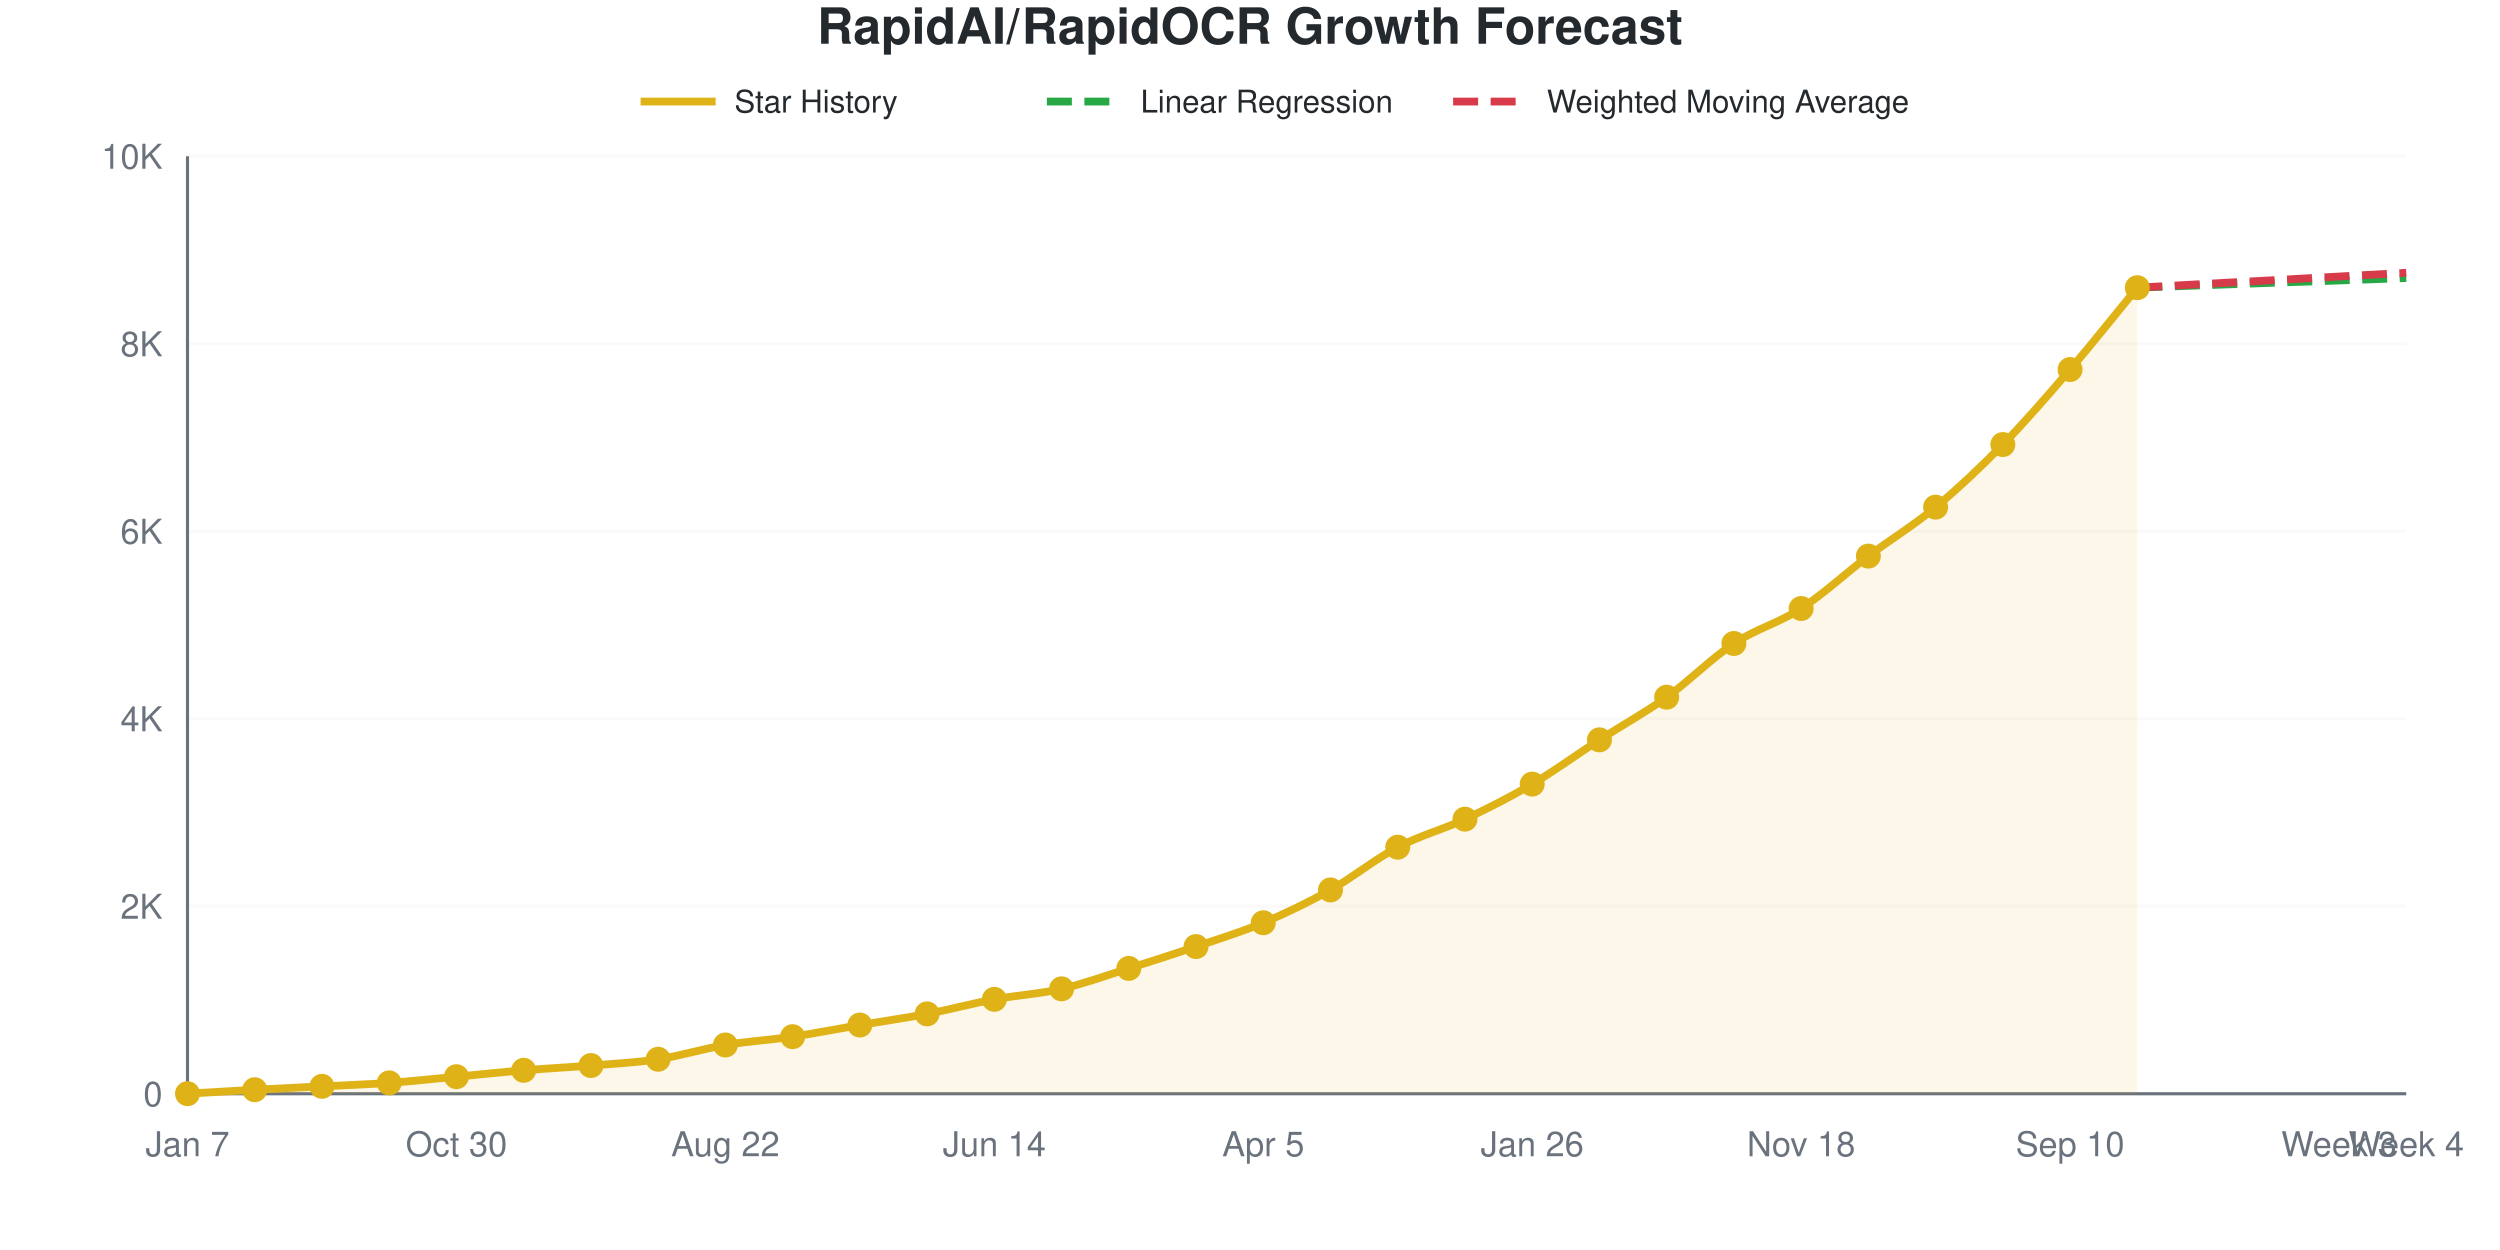
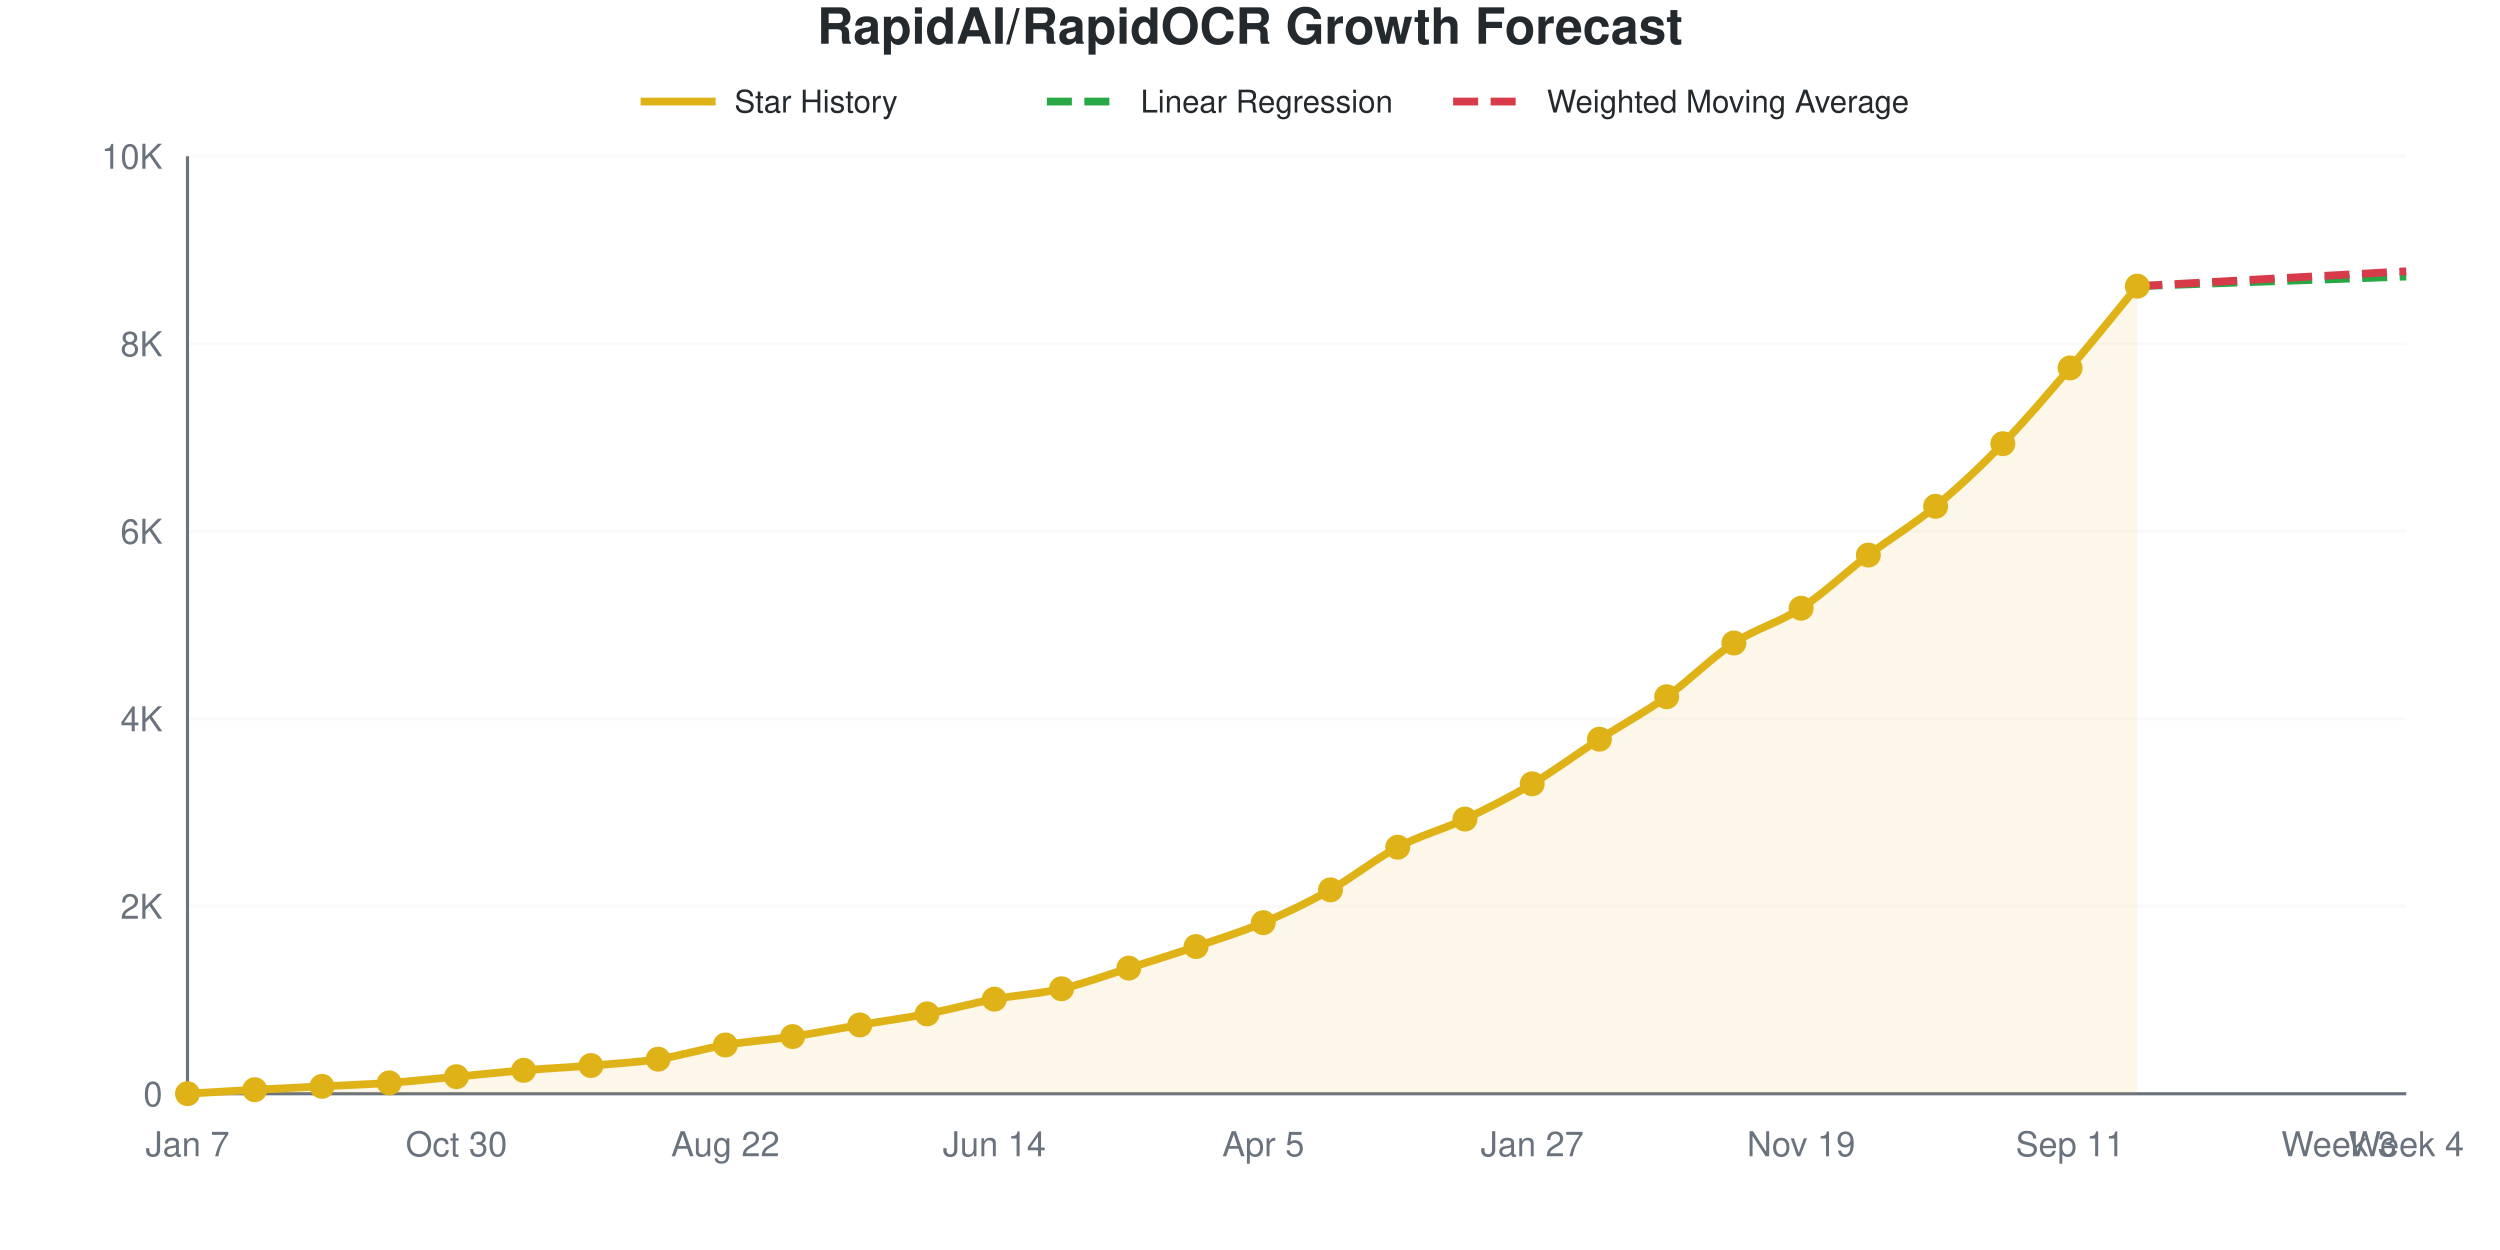
<svg xmlns="http://www.w3.org/2000/svg" viewBox="0 0 800 400" width="800" height="400" role="img">
  <style>
    @media (prefers-reduced-motion: no-preference) {
      @keyframes drawLine {
        to { stroke-dashoffset: 0; }
      }
      @keyframes fadeInPoint {
        0% { opacity: 0; }
        100% { opacity: 1; }
      }
      .data-line-0 {
        stroke-dasharray: 1050;
        stroke-dashoffset: 1050;
        animation: drawLine 2s ease-out forwards;
      }
      .data-point {
        opacity: 0;
        animation: fadeInPoint 0.5s ease-out forwards;
      }
    }
    .chart-bg { fill: #fff; }
    .chart-text { fill: #24292e; }
    .chart-muted { fill: #6a737d; }
    .chart-grid { stroke: #eee; }
    .chart-axis { stroke: #6a737d; }
    @media (prefers-color-scheme: dark) {
      .chart-bg { fill: #0d1117; }
      .chart-text { fill: #e6edf3; }
      .chart-muted { fill: #8b949e; }
      .chart-grid { stroke: #21262d; }
      .chart-axis { stroke: #8b949e; }
    }
  </style>
  <rect width="800" height="400" class="chart-bg" />
  <text x="400" y="14" text-anchor="middle" class="chart-text" font-size="16" font-weight="bold" font-family="-apple-system, BlinkMacSystemFont, 'Segoe UI', Helvetica, Arial, sans-serif">RapidAI/RapidOCR Growth Forecast</text>
  <g class="legend">
    <line x1="205" y1="32.5" x2="229" y2="32.5" stroke="#dfb317" stroke-width="2.5" />
    <text x="235" y="36" class="chart-text" font-size="10" font-family="-apple-system, BlinkMacSystemFont, 'Segoe UI', Helvetica, Arial, sans-serif">Star History</text>
    <line x1="335" y1="32.5" x2="359" y2="32.5" stroke="#28a745" stroke-width="2.5" stroke-dasharray="8,4" />
    <text x="365" y="36" class="chart-text" font-size="10" font-family="-apple-system, BlinkMacSystemFont, 'Segoe UI', Helvetica, Arial, sans-serif">Linear Regression</text>
    <line x1="465" y1="32.5" x2="489" y2="32.5" stroke="#d73a49" stroke-width="2.5" stroke-dasharray="8,4" />
    <text x="495" y="36" class="chart-text" font-size="10" font-family="-apple-system, BlinkMacSystemFont, 'Segoe UI', Helvetica, Arial, sans-serif">Weighted Moving Average</text>
  </g>
  <g class="grid">
    <line x1="60" y1="350" x2="770" y2="350" class="chart-grid" stroke-opacity="0.3" />
    <text x="52" y="354" text-anchor="end" class="chart-muted" font-size="11" font-family="-apple-system, BlinkMacSystemFont, 'Segoe UI', Helvetica, Arial, sans-serif">0</text>
    <line x1="60" y1="290" x2="770" y2="290" class="chart-grid" stroke-opacity="0.3" />
    <text x="52" y="294" text-anchor="end" class="chart-muted" font-size="11" font-family="-apple-system, BlinkMacSystemFont, 'Segoe UI', Helvetica, Arial, sans-serif">2K</text>
    <line x1="60" y1="230" x2="770" y2="230" class="chart-grid" stroke-opacity="0.3" />
    <text x="52" y="234" text-anchor="end" class="chart-muted" font-size="11" font-family="-apple-system, BlinkMacSystemFont, 'Segoe UI', Helvetica, Arial, sans-serif">4K</text>
    <line x1="60" y1="170" x2="770" y2="170" class="chart-grid" stroke-opacity="0.3" />
    <text x="52" y="174" text-anchor="end" class="chart-muted" font-size="11" font-family="-apple-system, BlinkMacSystemFont, 'Segoe UI', Helvetica, Arial, sans-serif">6K</text>
    <line x1="60" y1="110" x2="770" y2="110" class="chart-grid" stroke-opacity="0.3" />
    <text x="52" y="114" text-anchor="end" class="chart-muted" font-size="11" font-family="-apple-system, BlinkMacSystemFont, 'Segoe UI', Helvetica, Arial, sans-serif">8K</text>
    <line x1="60" y1="50" x2="770" y2="50" class="chart-grid" stroke-opacity="0.3" />
    <text x="52" y="54" text-anchor="end" class="chart-muted" font-size="11" font-family="-apple-system, BlinkMacSystemFont, 'Segoe UI', Helvetica, Arial, sans-serif">10K</text>
  </g>
  <g class="milestones">
    
  </g>
  <g class="x-axis">
    <text x="60" y="370" text-anchor="middle" class="chart-muted" font-size="11" font-family="-apple-system, BlinkMacSystemFont, 'Segoe UI', Helvetica, Arial, sans-serif">Jan 7</text>
    <text x="146.061" y="370" text-anchor="middle" class="chart-muted" font-size="11" font-family="-apple-system, BlinkMacSystemFont, 'Segoe UI', Helvetica, Arial, sans-serif">Oct 30</text>
    <text x="232.121" y="370" text-anchor="middle" class="chart-muted" font-size="11" font-family="-apple-system, BlinkMacSystemFont, 'Segoe UI', Helvetica, Arial, sans-serif">Aug 22</text>
    <text x="318.182" y="370" text-anchor="middle" class="chart-muted" font-size="11" font-family="-apple-system, BlinkMacSystemFont, 'Segoe UI', Helvetica, Arial, sans-serif">Jun 14</text>
    <text x="404.242" y="370" text-anchor="middle" class="chart-muted" font-size="11" font-family="-apple-system, BlinkMacSystemFont, 'Segoe UI', Helvetica, Arial, sans-serif">Apr 5</text>
-     <text x="490.303" y="370" text-anchor="middle" class="chart-muted" font-size="11" font-family="-apple-system, BlinkMacSystemFont, 'Segoe UI', Helvetica, Arial, sans-serif">Jan 26</text>
-     <text x="576.364" y="370" text-anchor="middle" class="chart-muted" font-size="11" font-family="-apple-system, BlinkMacSystemFont, 'Segoe UI', Helvetica, Arial, sans-serif">Nov 18</text>
-     <text x="662.424" y="370" text-anchor="middle" class="chart-muted" font-size="11" font-family="-apple-system, BlinkMacSystemFont, 'Segoe UI', Helvetica, Arial, sans-serif">Sep 10</text>
+     <text x="490.303" y="370" text-anchor="middle" class="chart-muted" font-size="11" font-family="-apple-system, BlinkMacSystemFont, 'Segoe UI', Helvetica, Arial, sans-serif">Jan 27</text>
+     <text x="576.364" y="370" text-anchor="middle" class="chart-muted" font-size="11" font-family="-apple-system, BlinkMacSystemFont, 'Segoe UI', Helvetica, Arial, sans-serif">Nov 19</text>
+     <text x="662.424" y="370" text-anchor="middle" class="chart-muted" font-size="11" font-family="-apple-system, BlinkMacSystemFont, 'Segoe UI', Helvetica, Arial, sans-serif">Sep 11</text>
    <text x="748.485" y="370" text-anchor="middle" class="chart-muted" font-size="11" font-family="-apple-system, BlinkMacSystemFont, 'Segoe UI', Helvetica, Arial, sans-serif">Week 3</text>
    <text x="770" y="370" text-anchor="middle" class="chart-muted" font-size="11" font-family="-apple-system, BlinkMacSystemFont, 'Segoe UI', Helvetica, Arial, sans-serif">Week 4</text>
  </g>
  <line x1="60" y1="50" x2="60" y2="350" class="chart-axis" stroke-width="1" />
  <line x1="60" y1="350" x2="770" y2="350" class="chart-axis" stroke-width="1" />
-   <path d="M60,350 L60,349.97 C67.172,349.55 74.343,349.1 81.515,348.71 C88.687,348.32 95.859,347.995 103.03,347.63 C110.202,347.265 117.374,347.035 124.545,346.52 C131.717,346.005 138.889,345.21 146.061,344.54 C153.232,343.87 160.404,343.095 167.576,342.5 C174.747,341.905 181.919,341.56 189.091,340.97 C196.263,340.38 203.434,340.055 210.606,338.96 C217.778,337.865 224.949,335.605 232.121,334.4 C239.293,333.195 246.465,332.795 253.636,331.73 C260.808,330.665 267.98,329.225 275.152,328.01 C282.323,326.795 289.495,325.81 296.667,324.44 C303.838,323.07 311.01,321.125 318.182,319.79 C325.354,318.455 332.525,318.08 339.697,316.43 C346.869,314.78 354.04,312.145 361.212,309.89 C368.384,307.635 375.556,305.335 382.727,302.9 C389.899,300.465 397.071,298.3 404.242,295.28 C411.414,292.26 418.586,288.81 425.758,284.78 C432.929,280.75 440.101,274.875 447.273,271.1 C454.444,267.325 461.616,265.495 468.788,262.13 C475.96,258.765 483.131,255.14 490.303,250.91 C497.475,246.68 504.646,241.385 511.818,236.75 C518.99,232.115 526.162,228.24 533.333,223.1 C540.505,217.96 547.677,210.64 554.848,205.91 C562.02,201.18 569.192,199.38 576.364,194.72 C583.535,190.06 590.707,183.355 597.879,177.95 C605.051,172.545 612.222,168.24 619.394,162.29 C626.566,156.34 633.737,149.59 640.909,142.25 C648.081,134.91 655.253,126.615 662.424,118.25 C669.596,109.885 676.768,100.79 683.939,92.06 L683.939,350 L60,350 Z" fill="#dfb317" fill-opacity="0.1" />
-   <path d="M60,350 L60,349.97 C67.172,349.55 74.343,349.1 81.515,348.71 C88.687,348.32 95.859,347.995 103.03,347.63 C110.202,347.265 117.374,347.035 124.545,346.52 C131.717,346.005 138.889,345.21 146.061,344.54 C153.232,343.87 160.404,343.095 167.576,342.5 C174.747,341.905 181.919,341.56 189.091,340.97 C196.263,340.38 203.434,340.055 210.606,338.96 C217.778,337.865 224.949,335.605 232.121,334.4 C239.293,333.195 246.465,332.795 253.636,331.73 C260.808,330.665 267.98,329.225 275.152,328.01 C282.323,326.795 289.495,325.81 296.667,324.44 C303.838,323.07 311.01,321.125 318.182,319.79 C325.354,318.455 332.525,318.08 339.697,316.43 C346.869,314.78 354.04,312.145 361.212,309.89 C368.384,307.635 375.556,305.335 382.727,302.9 C389.899,300.465 397.071,298.3 404.242,295.28 C411.414,292.26 418.586,288.81 425.758,284.78 C432.929,280.75 440.101,274.875 447.273,271.1 C454.444,267.325 461.616,265.495 468.788,262.13 C475.96,258.765 483.131,255.14 490.303,250.91 C497.475,246.68 504.646,241.385 511.818,236.75 C518.99,232.115 526.162,228.24 533.333,223.1 C540.505,217.96 547.677,210.64 554.848,205.91 C562.02,201.18 569.192,199.38 576.364,194.72 C583.535,190.06 590.707,183.355 597.879,177.95 C605.051,172.545 612.222,168.24 619.394,162.29 C626.566,156.34 633.737,149.59 640.909,142.25 C648.081,134.91 655.253,126.615 662.424,118.25 C669.596,109.885 676.768,100.79 683.939,92.06" fill="none" stroke="#dfb317" stroke-width="2.5" class="data-line-0" />
-   <path d="M683.939,92.06 C691.111,91.8 698.283,91.54 705.455,91.28 C712.626,91.02 719.798,90.755 726.97,90.5 C734.141,90.245 741.313,90.005 748.485,89.75 C755.657,89.495 762.828,89.23 770,88.97" fill="none" stroke="#28a745" stroke-width="2.5" stroke-dasharray="8,4" />
-   <path d="M683.939,92.06 C691.111,91.66 698.283,91.255 705.455,90.86 C712.626,90.465 719.798,90.085 726.97,89.69 C734.141,89.295 741.313,88.89 748.485,88.49 C755.657,88.09 762.828,87.69 770,87.29" fill="none" stroke="#d73a49" stroke-width="2.5" stroke-dasharray="8,4" />
+   <path d="M60,350 L60,349.97 C67.172,349.55 74.343,349.1 81.515,348.71 C88.687,348.32 95.859,347.995 103.03,347.63 C110.202,347.265 117.374,347.035 124.545,346.52 C131.717,346.005 138.889,345.21 146.061,344.54 C153.232,343.87 160.404,343.095 167.576,342.5 C174.747,341.905 181.919,341.565 189.091,340.97 C196.263,340.375 203.434,340.025 210.606,338.93 C217.778,337.835 224.949,335.605 232.121,334.4 C239.293,333.195 246.465,332.77 253.636,331.7 C260.808,330.63 267.98,329.19 275.152,327.98 C282.323,326.77 289.495,325.815 296.667,324.44 C303.838,323.065 311.01,321.07 318.182,319.73 C325.354,318.39 332.525,318.055 339.697,316.4 C346.869,314.745 354.04,312.05 361.212,309.8 C368.384,307.55 375.556,305.325 382.727,302.9 C389.899,300.475 397.071,298.275 404.242,295.25 C411.414,292.225 418.586,288.775 425.758,284.75 C432.929,280.725 440.101,274.875 447.273,271.1 C454.444,267.325 461.616,265.48 468.788,262.1 C475.96,258.72 483.131,255.08 490.303,250.82 C497.475,246.56 504.646,241.185 511.818,236.54 C518.99,231.895 526.162,228.08 533.333,222.95 C540.505,217.82 547.677,210.48 554.848,205.76 C562.02,201.04 569.192,199.32 576.364,194.63 C583.535,189.94 590.707,183.055 597.879,177.62 C605.051,172.185 612.222,167.96 619.394,162.02 C626.566,156.08 633.737,149.36 640.909,141.98 C648.081,134.6 655.253,126.14 662.424,117.74 C669.596,109.34 676.768,100.3 683.939,91.58 L683.939,350 L60,350 Z" fill="#dfb317" fill-opacity="0.1" />
+   <path d="M60,350 L60,349.97 C67.172,349.55 74.343,349.1 81.515,348.71 C88.687,348.32 95.859,347.995 103.03,347.63 C110.202,347.265 117.374,347.035 124.545,346.52 C131.717,346.005 138.889,345.21 146.061,344.54 C153.232,343.87 160.404,343.095 167.576,342.5 C174.747,341.905 181.919,341.565 189.091,340.97 C196.263,340.375 203.434,340.025 210.606,338.93 C217.778,337.835 224.949,335.605 232.121,334.4 C239.293,333.195 246.465,332.77 253.636,331.7 C260.808,330.63 267.98,329.19 275.152,327.98 C282.323,326.77 289.495,325.815 296.667,324.44 C303.838,323.065 311.01,321.07 318.182,319.73 C325.354,318.39 332.525,318.055 339.697,316.4 C346.869,314.745 354.04,312.05 361.212,309.8 C368.384,307.55 375.556,305.325 382.727,302.9 C389.899,300.475 397.071,298.275 404.242,295.25 C411.414,292.225 418.586,288.775 425.758,284.75 C432.929,280.725 440.101,274.875 447.273,271.1 C454.444,267.325 461.616,265.48 468.788,262.1 C475.96,258.72 483.131,255.08 490.303,250.82 C497.475,246.56 504.646,241.185 511.818,236.54 C518.99,231.895 526.162,228.08 533.333,222.95 C540.505,217.82 547.677,210.48 554.848,205.76 C562.02,201.04 569.192,199.32 576.364,194.63 C583.535,189.94 590.707,183.055 597.879,177.62 C605.051,172.185 612.222,167.96 619.394,162.02 C626.566,156.08 633.737,149.36 640.909,141.98 C648.081,134.6 655.253,126.14 662.424,117.74 C669.596,109.34 676.768,100.3 683.939,91.58" fill="none" stroke="#dfb317" stroke-width="2.5" class="data-line-0" />
+   <path d="M683.939,91.58 C691.111,91.32 698.283,91.06 705.455,90.8 C712.626,90.54 719.798,90.275 726.97,90.02 C734.141,89.765 741.313,89.525 748.485,89.27 C755.657,89.015 762.828,88.75 770,88.49" fill="none" stroke="#28a745" stroke-width="2.5" stroke-dasharray="8,4" />
+   <path d="M683.939,91.58 C691.111,91.18 698.283,90.78 705.455,90.38 C712.626,89.98 719.798,89.575 726.97,89.18 C734.141,88.785 741.313,88.405 748.485,88.01 C755.657,87.615 762.828,87.21 770,86.81" fill="none" stroke="#d73a49" stroke-width="2.5" stroke-dasharray="8,4" />
  <g class="points">
    <circle cx="60" cy="349.97" r="4" fill="#dfb317" class="data-point" style="animation-delay: 1.50s" />
    <circle cx="81.515" cy="348.71" r="4" fill="#dfb317" class="data-point" style="animation-delay: 1.55s" />
    <circle cx="103.03" cy="347.63" r="4" fill="#dfb317" class="data-point" style="animation-delay: 1.60s" />
    <circle cx="124.545" cy="346.52" r="4" fill="#dfb317" class="data-point" style="animation-delay: 1.65s" />
    <circle cx="146.061" cy="344.54" r="4" fill="#dfb317" class="data-point" style="animation-delay: 1.70s" />
    <circle cx="167.576" cy="342.5" r="4" fill="#dfb317" class="data-point" style="animation-delay: 1.75s" />
    <circle cx="189.091" cy="340.97" r="4" fill="#dfb317" class="data-point" style="animation-delay: 1.80s" />
-     <circle cx="210.606" cy="338.96" r="4" fill="#dfb317" class="data-point" style="animation-delay: 1.85s" />
+     <circle cx="210.606" cy="338.93" r="4" fill="#dfb317" class="data-point" style="animation-delay: 1.85s" />
    <circle cx="232.121" cy="334.4" r="4" fill="#dfb317" class="data-point" style="animation-delay: 1.90s" />
-     <circle cx="253.636" cy="331.73" r="4" fill="#dfb317" class="data-point" style="animation-delay: 1.95s" />
-     <circle cx="275.152" cy="328.01" r="4" fill="#dfb317" class="data-point" style="animation-delay: 2.00s" />
+     <circle cx="253.636" cy="331.7" r="4" fill="#dfb317" class="data-point" style="animation-delay: 1.95s" />
+     <circle cx="275.152" cy="327.98" r="4" fill="#dfb317" class="data-point" style="animation-delay: 2.00s" />
    <circle cx="296.667" cy="324.44" r="4" fill="#dfb317" class="data-point" style="animation-delay: 2.05s" />
-     <circle cx="318.182" cy="319.79" r="4" fill="#dfb317" class="data-point" style="animation-delay: 2.10s" />
-     <circle cx="339.697" cy="316.43" r="4" fill="#dfb317" class="data-point" style="animation-delay: 2.15s" />
-     <circle cx="361.212" cy="309.89" r="4" fill="#dfb317" class="data-point" style="animation-delay: 2.20s" />
+     <circle cx="318.182" cy="319.73" r="4" fill="#dfb317" class="data-point" style="animation-delay: 2.10s" />
+     <circle cx="339.697" cy="316.4" r="4" fill="#dfb317" class="data-point" style="animation-delay: 2.15s" />
+     <circle cx="361.212" cy="309.8" r="4" fill="#dfb317" class="data-point" style="animation-delay: 2.20s" />
    <circle cx="382.727" cy="302.9" r="4" fill="#dfb317" class="data-point" style="animation-delay: 2.25s" />
-     <circle cx="404.242" cy="295.28" r="4" fill="#dfb317" class="data-point" style="animation-delay: 2.30s" />
-     <circle cx="425.758" cy="284.78" r="4" fill="#dfb317" class="data-point" style="animation-delay: 2.35s" />
+     <circle cx="404.242" cy="295.25" r="4" fill="#dfb317" class="data-point" style="animation-delay: 2.30s" />
+     <circle cx="425.758" cy="284.75" r="4" fill="#dfb317" class="data-point" style="animation-delay: 2.35s" />
    <circle cx="447.273" cy="271.1" r="4" fill="#dfb317" class="data-point" style="animation-delay: 2.40s" />
-     <circle cx="468.788" cy="262.13" r="4" fill="#dfb317" class="data-point" style="animation-delay: 2.45s" />
-     <circle cx="490.303" cy="250.91" r="4" fill="#dfb317" class="data-point" style="animation-delay: 2.50s" />
-     <circle cx="511.818" cy="236.75" r="4" fill="#dfb317" class="data-point" style="animation-delay: 2.55s" />
-     <circle cx="533.333" cy="223.1" r="4" fill="#dfb317" class="data-point" style="animation-delay: 2.60s" />
-     <circle cx="554.848" cy="205.91" r="4" fill="#dfb317" class="data-point" style="animation-delay: 2.65s" />
-     <circle cx="576.364" cy="194.72" r="4" fill="#dfb317" class="data-point" style="animation-delay: 2.70s" />
-     <circle cx="597.879" cy="177.95" r="4" fill="#dfb317" class="data-point" style="animation-delay: 2.75s" />
-     <circle cx="619.394" cy="162.29" r="4" fill="#dfb317" class="data-point" style="animation-delay: 2.80s" />
-     <circle cx="640.909" cy="142.25" r="4" fill="#dfb317" class="data-point" style="animation-delay: 2.85s" />
-     <circle cx="662.424" cy="118.25" r="4" fill="#dfb317" class="data-point" style="animation-delay: 2.90s" />
-     <circle cx="683.939" cy="92.06" r="4" fill="#dfb317" class="data-point" style="animation-delay: 2.95s" />
+     <circle cx="468.788" cy="262.1" r="4" fill="#dfb317" class="data-point" style="animation-delay: 2.45s" />
+     <circle cx="490.303" cy="250.82" r="4" fill="#dfb317" class="data-point" style="animation-delay: 2.50s" />
+     <circle cx="511.818" cy="236.54" r="4" fill="#dfb317" class="data-point" style="animation-delay: 2.55s" />
+     <circle cx="533.333" cy="222.95" r="4" fill="#dfb317" class="data-point" style="animation-delay: 2.60s" />
+     <circle cx="554.848" cy="205.76" r="4" fill="#dfb317" class="data-point" style="animation-delay: 2.65s" />
+     <circle cx="576.364" cy="194.63" r="4" fill="#dfb317" class="data-point" style="animation-delay: 2.70s" />
+     <circle cx="597.879" cy="177.62" r="4" fill="#dfb317" class="data-point" style="animation-delay: 2.75s" />
+     <circle cx="619.394" cy="162.02" r="4" fill="#dfb317" class="data-point" style="animation-delay: 2.80s" />
+     <circle cx="640.909" cy="141.98" r="4" fill="#dfb317" class="data-point" style="animation-delay: 2.85s" />
+     <circle cx="662.424" cy="117.74" r="4" fill="#dfb317" class="data-point" style="animation-delay: 2.90s" />
+     <circle cx="683.939" cy="91.58" r="4" fill="#dfb317" class="data-point" style="animation-delay: 2.95s" />
  </g>
</svg>
